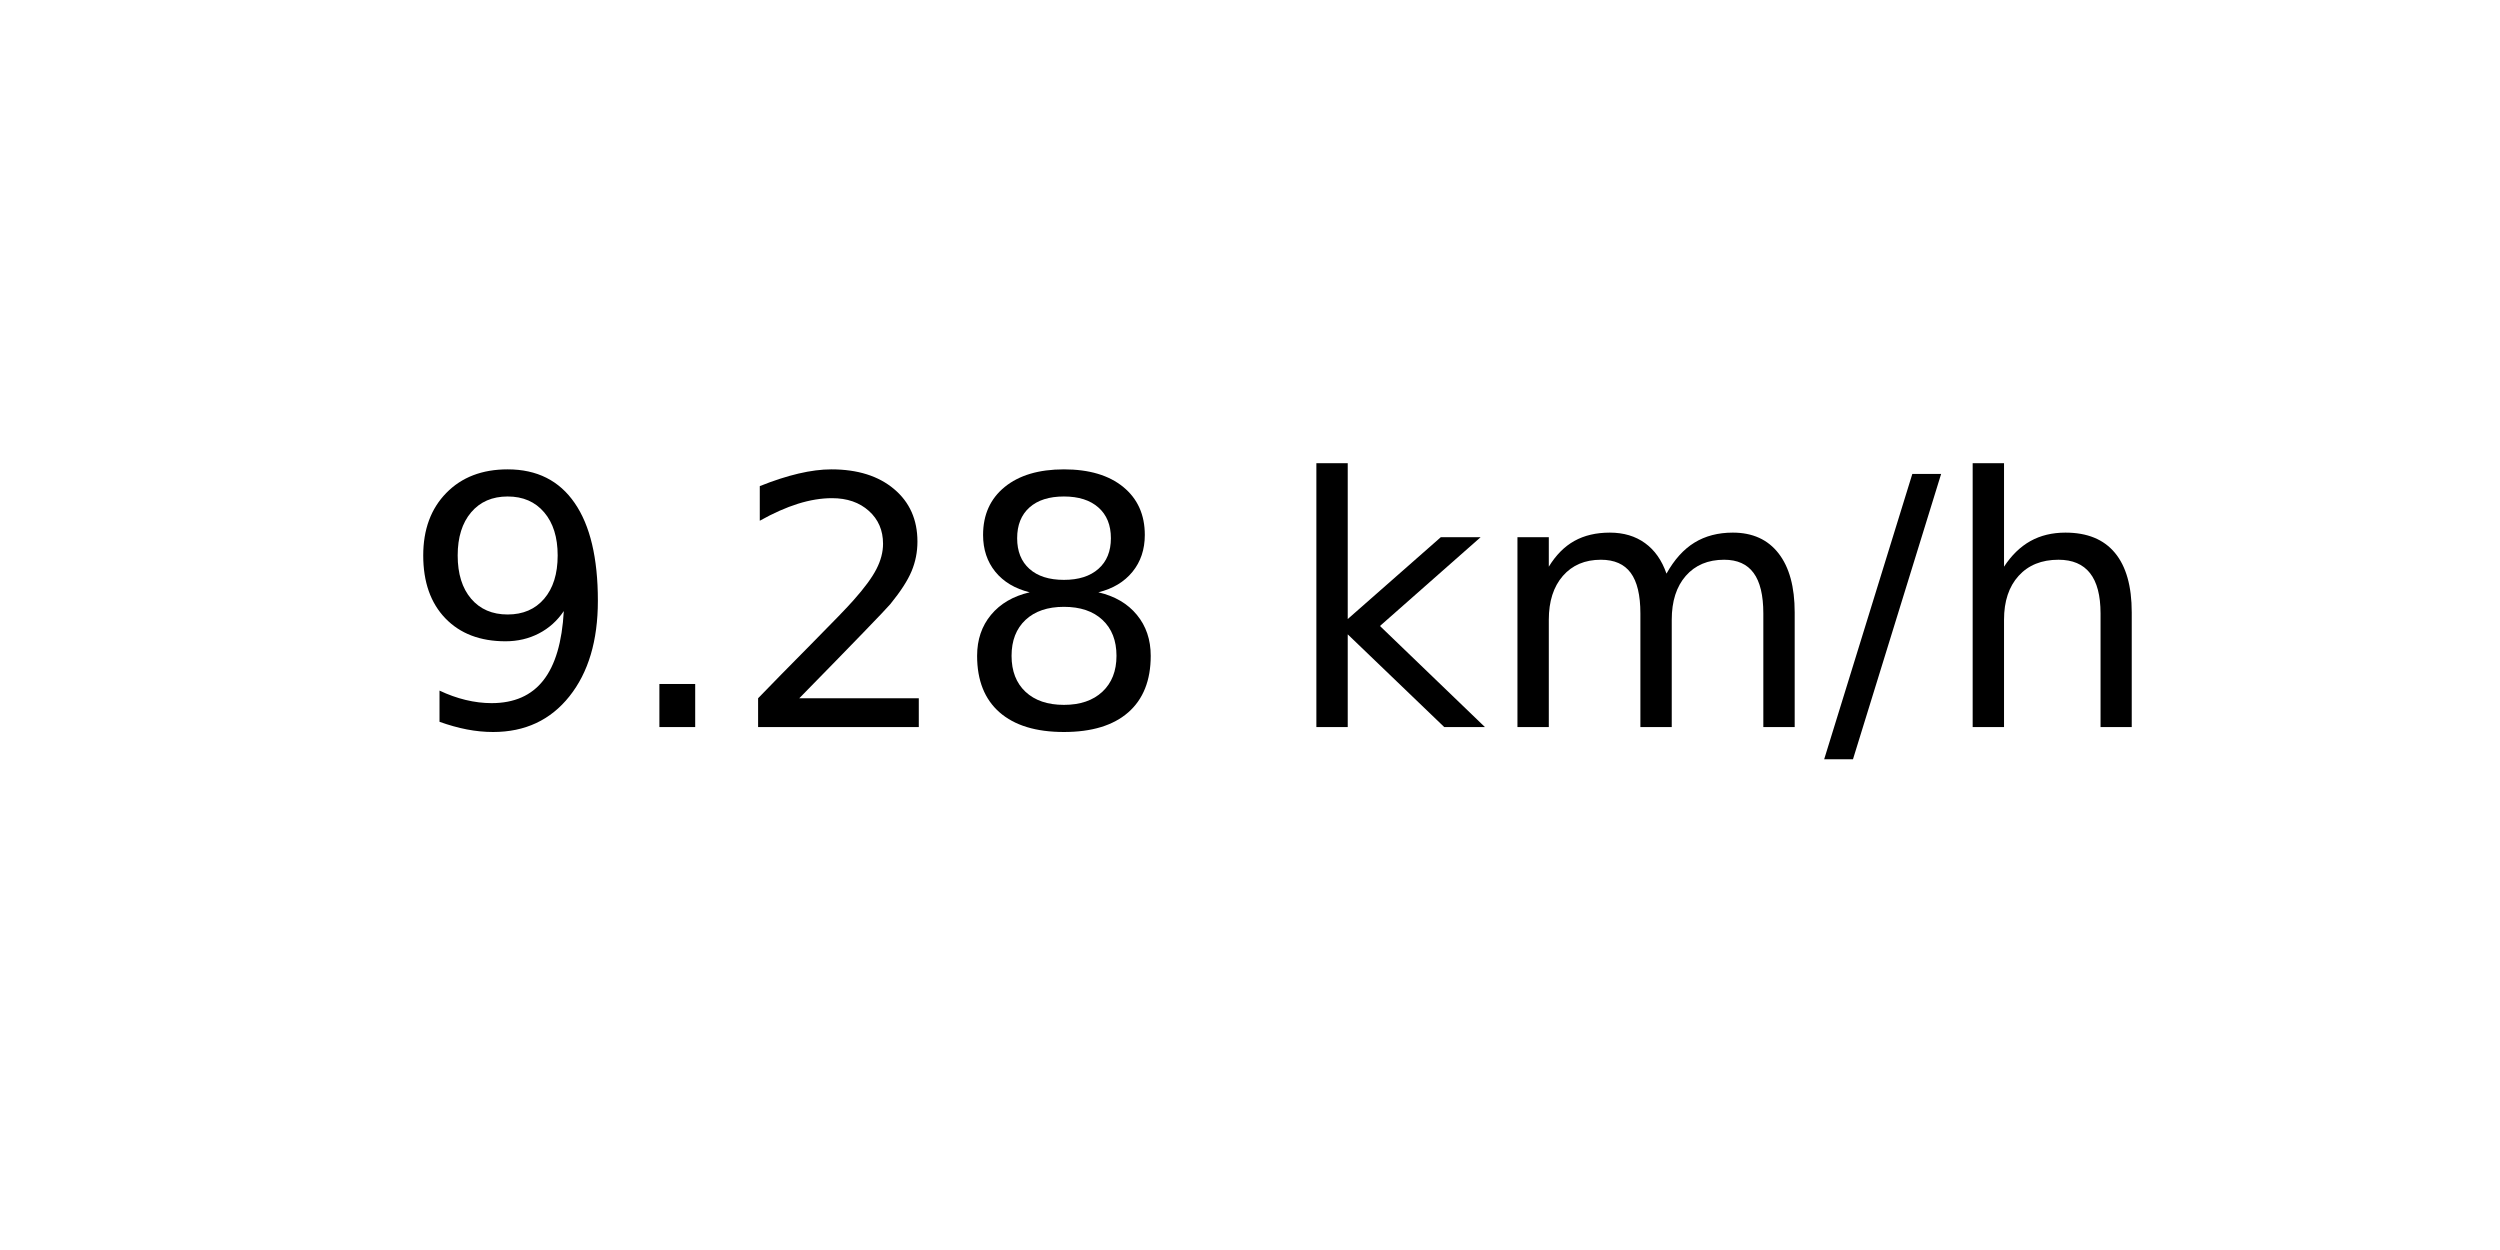
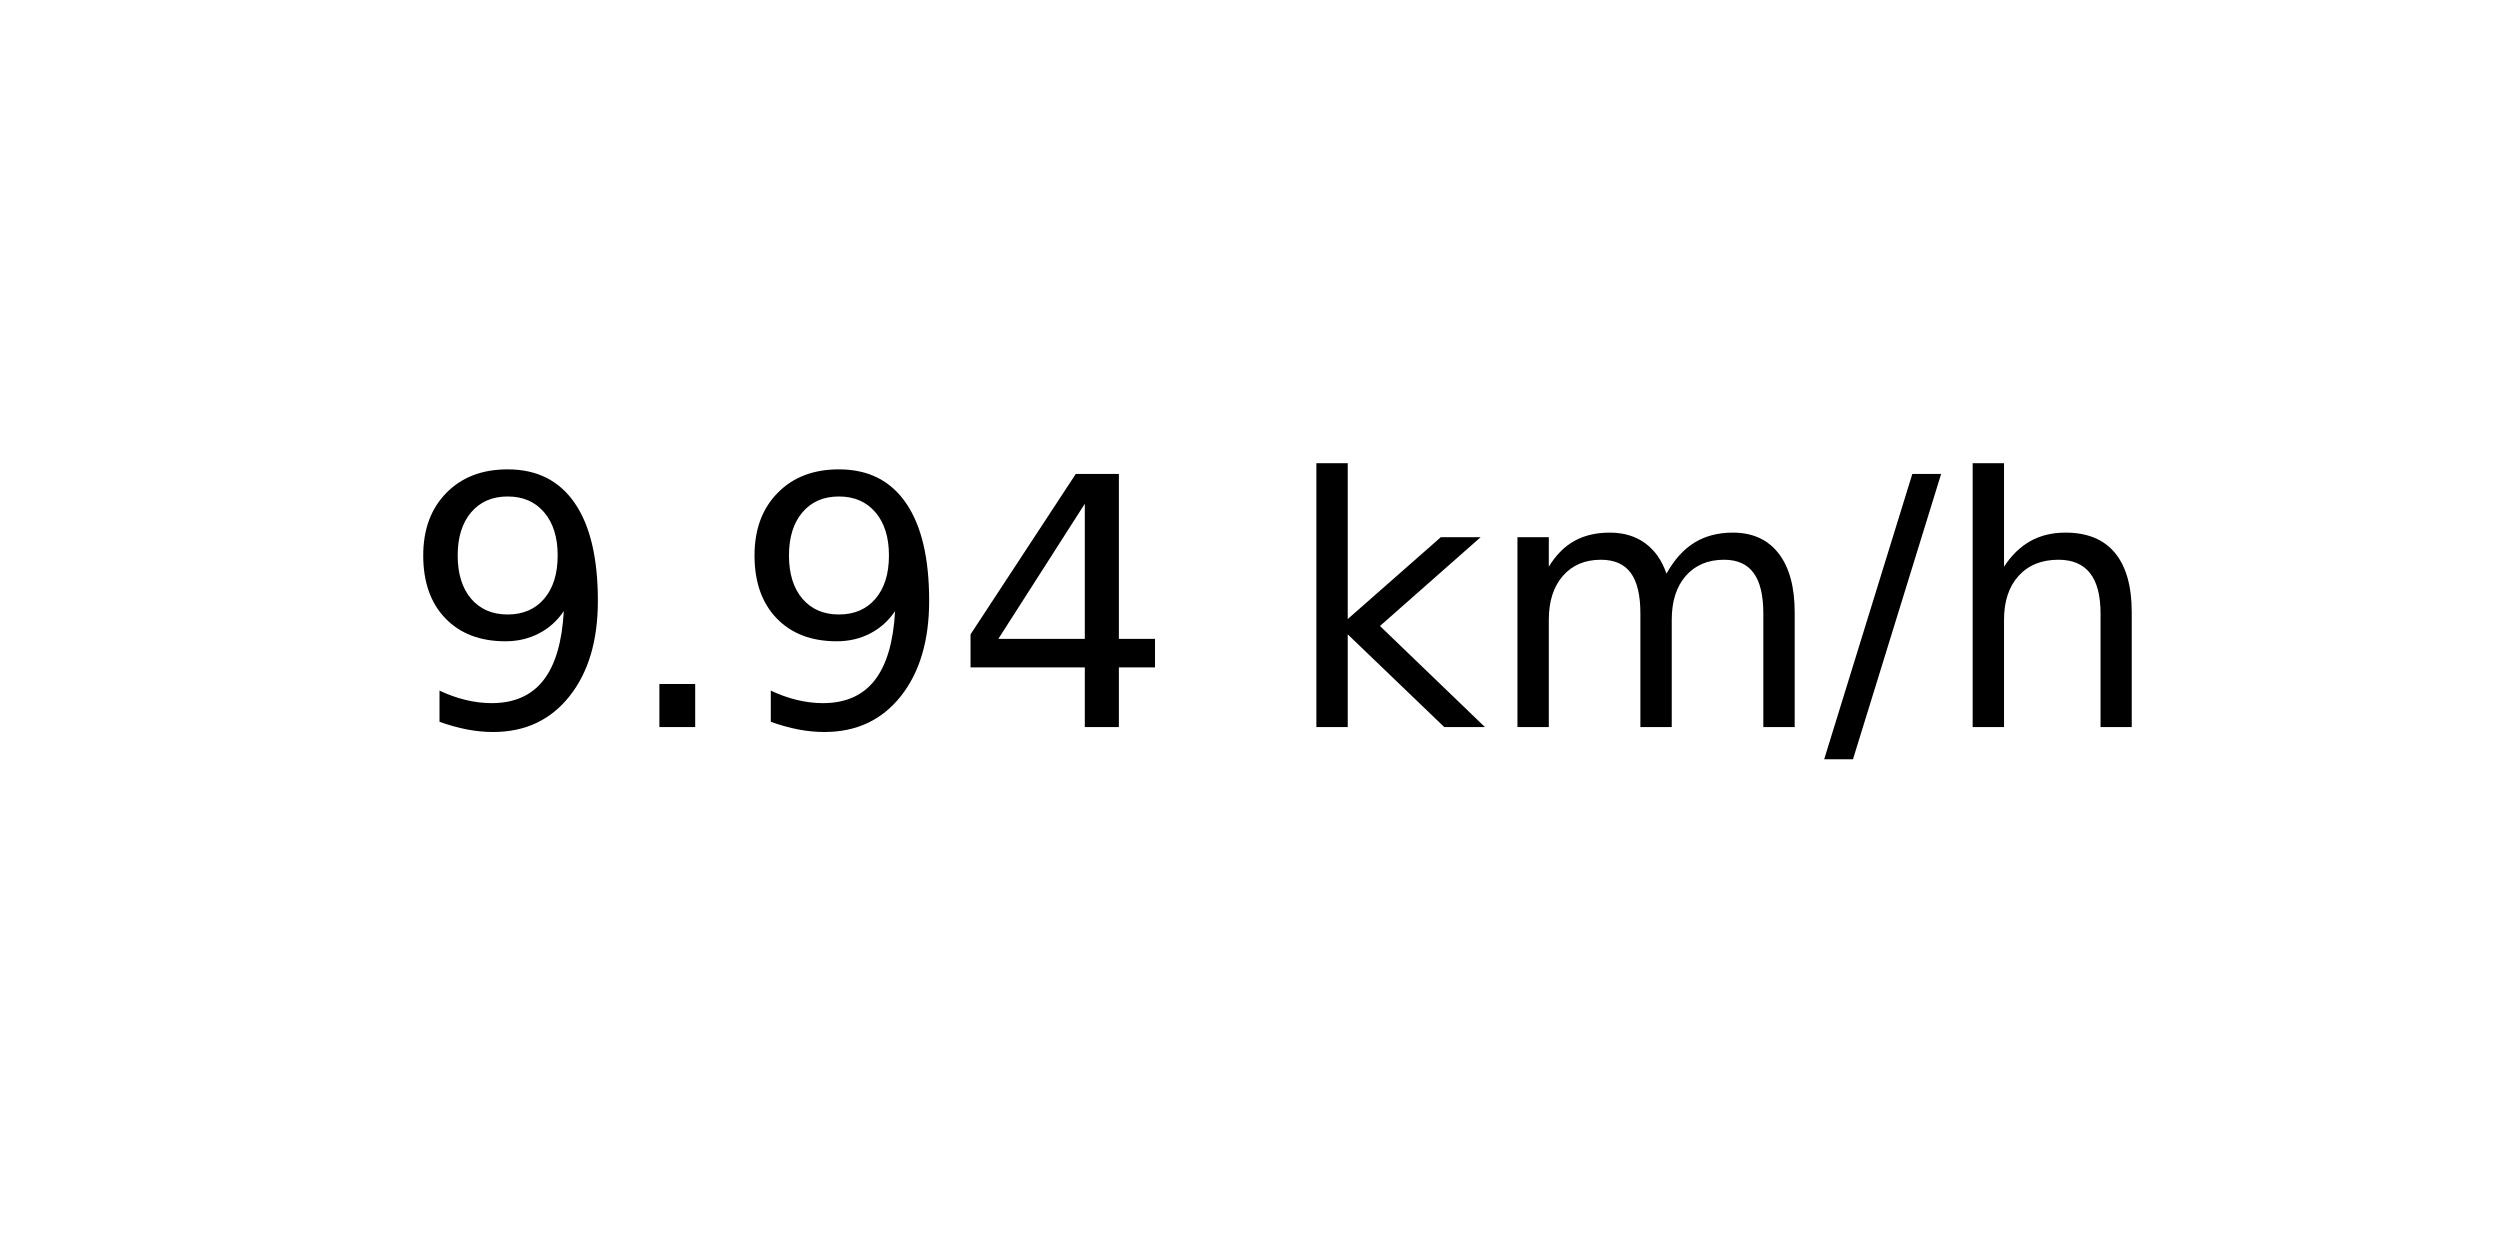
<svg xmlns="http://www.w3.org/2000/svg" xmlns:xlink="http://www.w3.org/1999/xlink" width="72pt" height="36pt" viewBox="0 0 72 36" version="1.1">
  <defs>
    <style type="text/css">*{stroke-linejoin: round; stroke-linecap: butt}</style>
  </defs>
  <g id="figure_1">
    <g id="axes_1">
      <g id="text_1">
        <g transform="translate(11.55937 20.93937) scale(0.1 -0.1)">
          <defs>
            <path id="DejaVuSans-39" d="M 703 97  L 703 672  Q 941 559 1184 500  Q 1428 441 1663 441  Q 2288 441 2617 861  Q 2947 1281 2994 2138  Q 2813 1869 2534 1725  Q 2256 1581 1919 1581  Q 1219 1581 811 2004  Q 403 2428 403 3163  Q 403 3881 828 4315  Q 1253 4750 1959 4750  Q 2769 4750 3195 4129  Q 3622 3509 3622 2328  Q 3622 1225 3098 567  Q 2575 -91 1691 -91  Q 1453 -91 1209 -44  Q 966 3 703 97  z M 1959 2075  Q 2384 2075 2632 2365  Q 2881 2656 2881 3163  Q 2881 3666 2632 3958  Q 2384 4250 1959 4250  Q 1534 4250 1286 3958  Q 1038 3666 1038 3163  Q 1038 2656 1286 2365  Q 1534 2075 1959 2075  z " transform="scale(0.015625)" />
            <path id="DejaVuSans-2e" d="M 684 794  L 1344 794  L 1344 0  L 684 0  L 684 794  z " transform="scale(0.015625)" />
-             <path id="DejaVuSans-32" d="M 1228 531  L 3431 531  L 3431 0  L 469 0  L 469 531  Q 828 903 1448 1529  Q 2069 2156 2228 2338  Q 2531 2678 2651 2914  Q 2772 3150 2772 3378  Q 2772 3750 2511 3984  Q 2250 4219 1831 4219  Q 1534 4219 1204 4116  Q 875 4013 500 3803  L 500 4441  Q 881 4594 1212 4672  Q 1544 4750 1819 4750  Q 2544 4750 2975 4387  Q 3406 4025 3406 3419  Q 3406 3131 3298 2873  Q 3191 2616 2906 2266  Q 2828 2175 2409 1742  Q 1991 1309 1228 531  z " transform="scale(0.015625)" />
-             <path id="DejaVuSans-38" d="M 2034 2216  Q 1584 2216 1326 1975  Q 1069 1734 1069 1313  Q 1069 891 1326 650  Q 1584 409 2034 409  Q 2484 409 2743 651  Q 3003 894 3003 1313  Q 3003 1734 2745 1975  Q 2488 2216 2034 2216  z M 1403 2484  Q 997 2584 770 2862  Q 544 3141 544 3541  Q 544 4100 942 4425  Q 1341 4750 2034 4750  Q 2731 4750 3128 4425  Q 3525 4100 3525 3541  Q 3525 3141 3298 2862  Q 3072 2584 2669 2484  Q 3125 2378 3379 2068  Q 3634 1759 3634 1313  Q 3634 634 3220 271  Q 2806 -91 2034 -91  Q 1263 -91 848 271  Q 434 634 434 1313  Q 434 1759 690 2068  Q 947 2378 1403 2484  z M 1172 3481  Q 1172 3119 1398 2916  Q 1625 2713 2034 2713  Q 2441 2713 2670 2916  Q 2900 3119 2900 3481  Q 2900 3844 2670 4047  Q 2441 4250 2034 4250  Q 1625 4250 1398 4047  Q 1172 3844 1172 3481  z " transform="scale(0.015625)" />
+             <path id="DejaVuSans-34" d="M 2419 4116  L 825 1625  L 2419 1625  L 2419 4116  z M 2253 4666  L 3047 4666  L 3047 1625  L 3713 1625  L 3713 1100  L 3047 1100  L 3047 0  L 2419 0  L 2419 1100  L 313 1100  L 313 1709  L 2253 4666  z " transform="scale(0.015625)" />
            <path id="DejaVuSans-20" transform="scale(0.015625)" />
            <path id="DejaVuSans-6b" d="M 581 4863  L 1159 4863  L 1159 1991  L 2875 3500  L 3609 3500  L 1753 1863  L 3688 0  L 2938 0  L 1159 1709  L 1159 0  L 581 0  L 581 4863  z " transform="scale(0.015625)" />
            <path id="DejaVuSans-6d" d="M 3328 2828  Q 3544 3216 3844 3400  Q 4144 3584 4550 3584  Q 5097 3584 5394 3201  Q 5691 2819 5691 2113  L 5691 0  L 5113 0  L 5113 2094  Q 5113 2597 4934 2840  Q 4756 3084 4391 3084  Q 3944 3084 3684 2787  Q 3425 2491 3425 1978  L 3425 0  L 2847 0  L 2847 2094  Q 2847 2600 2669 2842  Q 2491 3084 2119 3084  Q 1678 3084 1418 2786  Q 1159 2488 1159 1978  L 1159 0  L 581 0  L 581 3500  L 1159 3500  L 1159 2956  Q 1356 3278 1631 3431  Q 1906 3584 2284 3584  Q 2666 3584 2933 3390  Q 3200 3197 3328 2828  z " transform="scale(0.015625)" />
            <path id="DejaVuSans-2f" d="M 1625 4666  L 2156 4666  L 531 -594  L 0 -594  L 1625 4666  z " transform="scale(0.015625)" />
            <path id="DejaVuSans-68" d="M 3513 2113  L 3513 0  L 2938 0  L 2938 2094  Q 2938 2591 2744 2837  Q 2550 3084 2163 3084  Q 1697 3084 1428 2787  Q 1159 2491 1159 1978  L 1159 0  L 581 0  L 581 4863  L 1159 4863  L 1159 2956  Q 1366 3272 1645 3428  Q 1925 3584 2291 3584  Q 2894 3584 3203 3211  Q 3513 2838 3513 2113  z " transform="scale(0.015625)" />
          </defs>
          <use xlink:href="#DejaVuSans-39" />
          <use xlink:href="#DejaVuSans-2e" x="63.623" />
-           <use xlink:href="#DejaVuSans-32" x="95.41" />
-           <use xlink:href="#DejaVuSans-38" x="159.033" />
+           <use xlink:href="#DejaVuSans-39" x="95.41" />
+           <use xlink:href="#DejaVuSans-34" x="159.033" />
          <use xlink:href="#DejaVuSans-20" x="222.656" />
          <use xlink:href="#DejaVuSans-6b" x="254.443" />
          <use xlink:href="#DejaVuSans-6d" x="312.354" />
          <use xlink:href="#DejaVuSans-2f" x="409.766" />
          <use xlink:href="#DejaVuSans-68" x="443.457" />
        </g>
      </g>
    </g>
  </g>
</svg>
